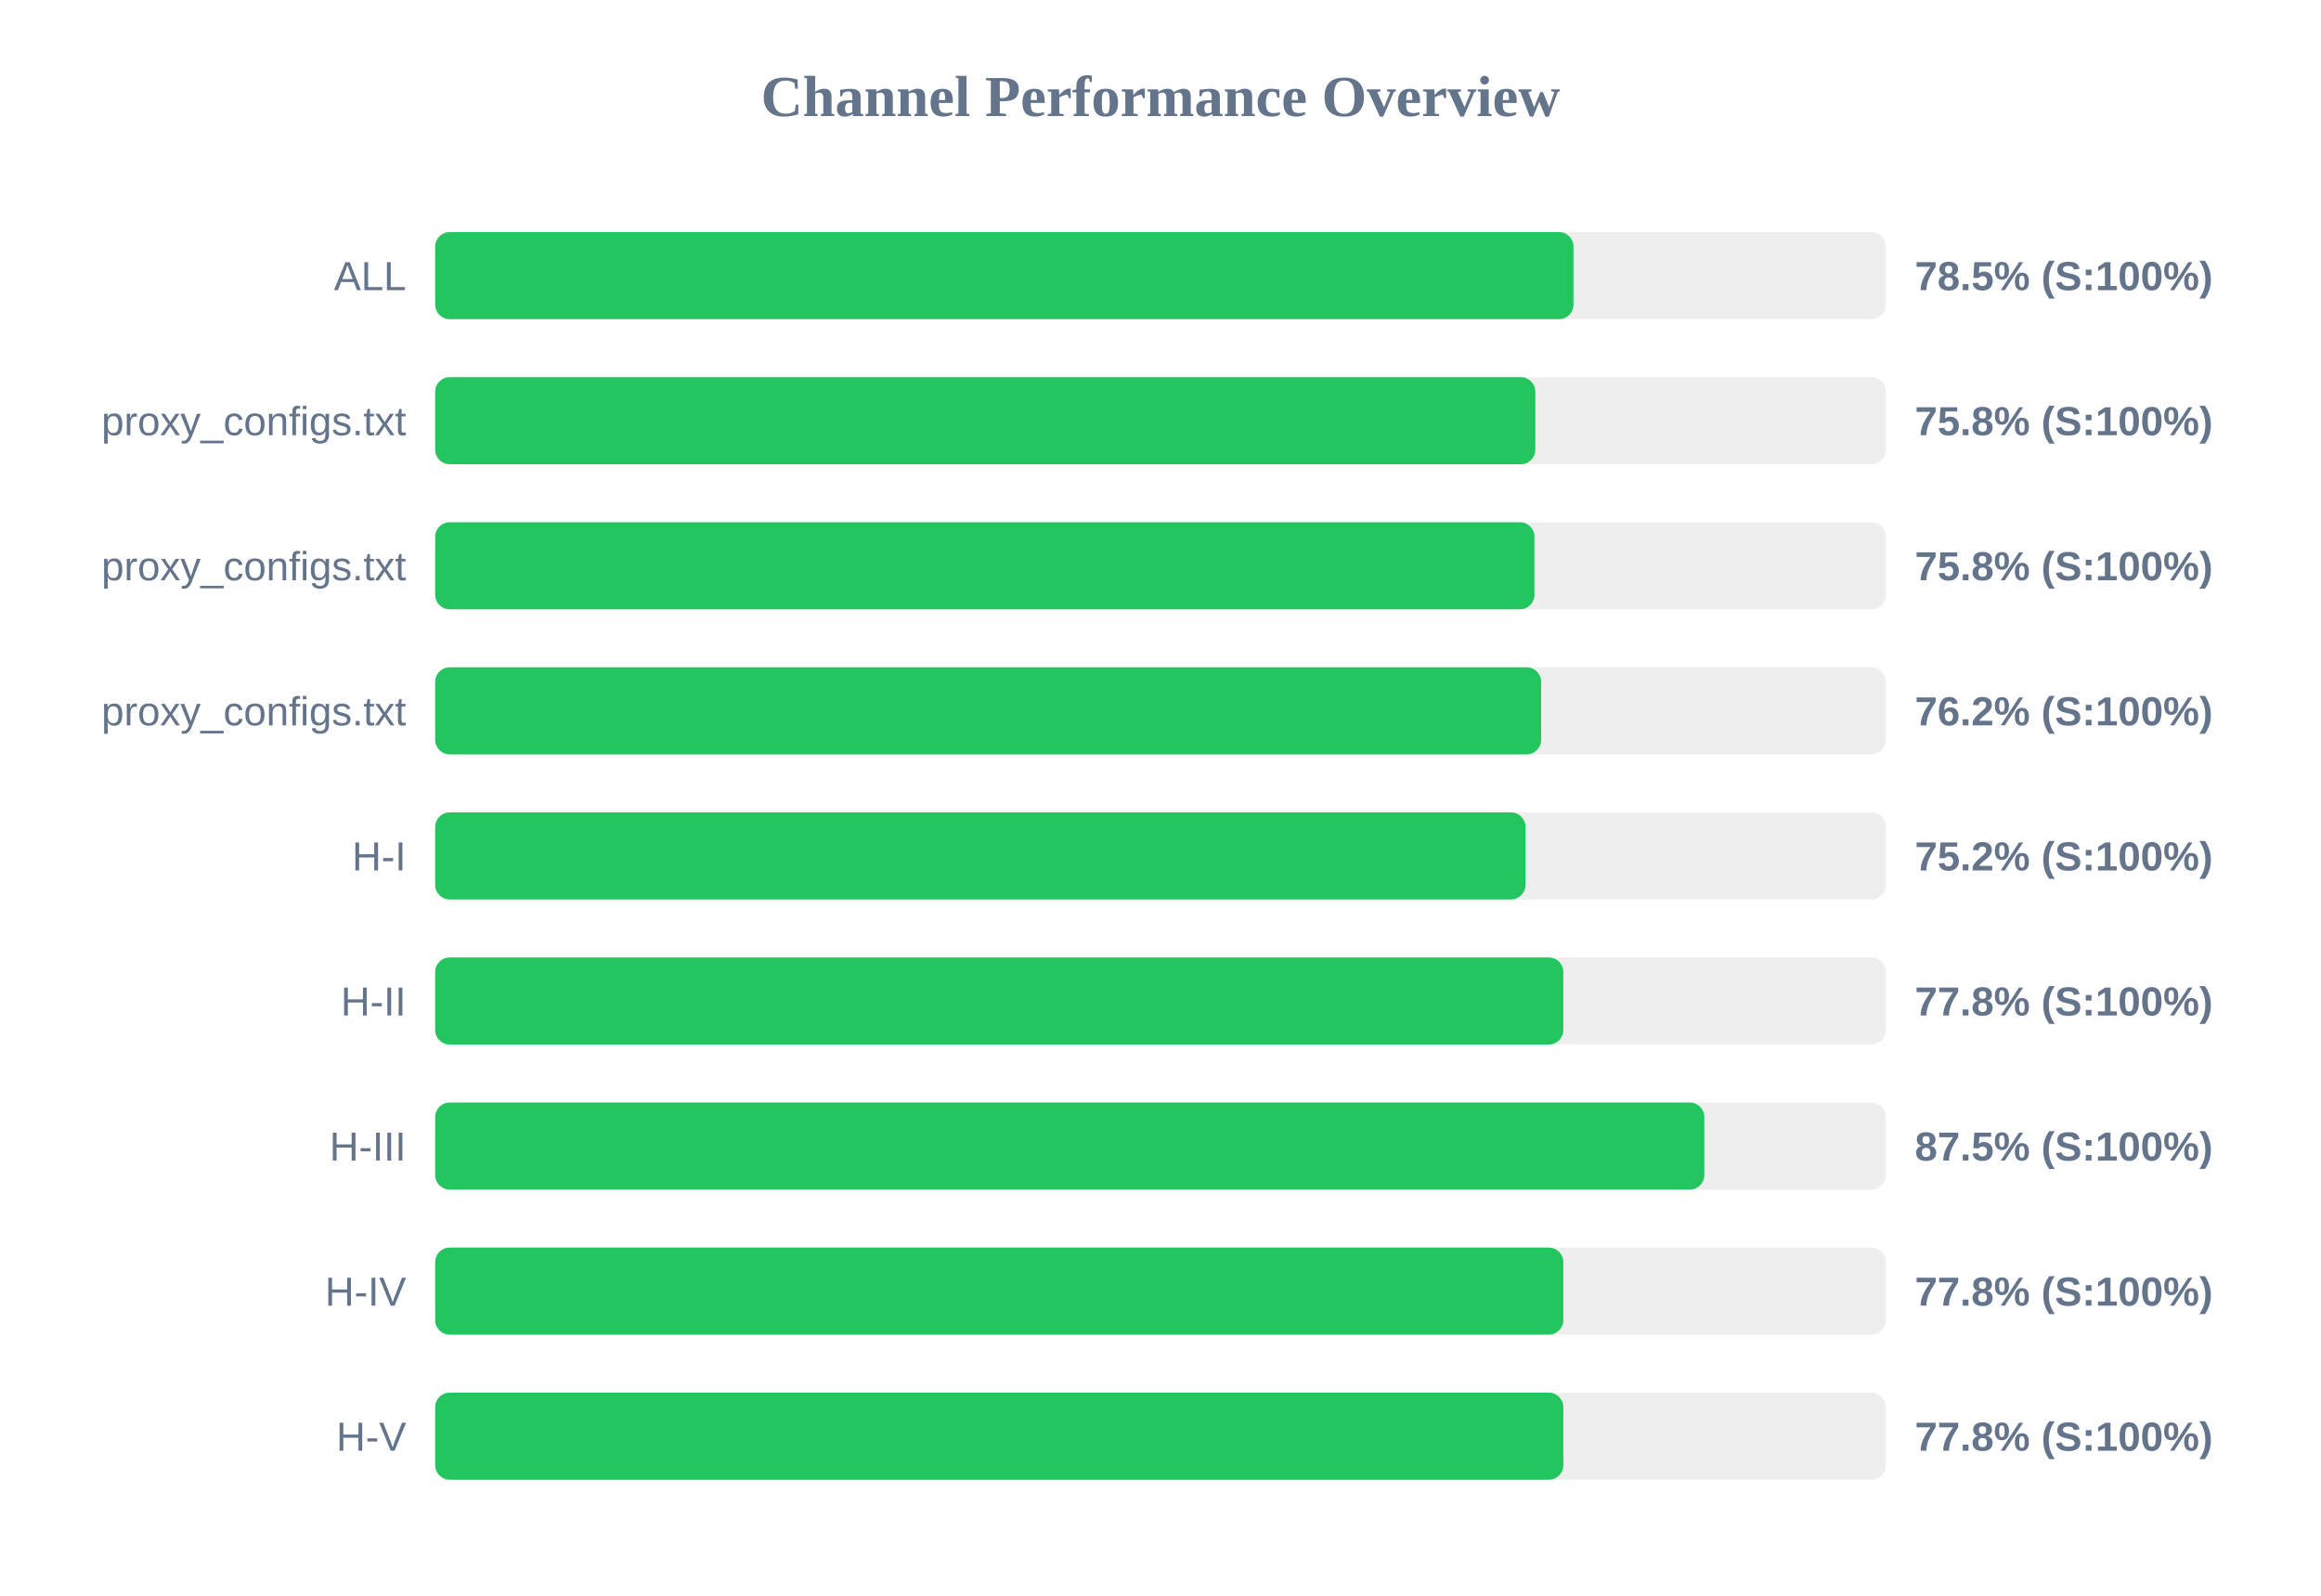
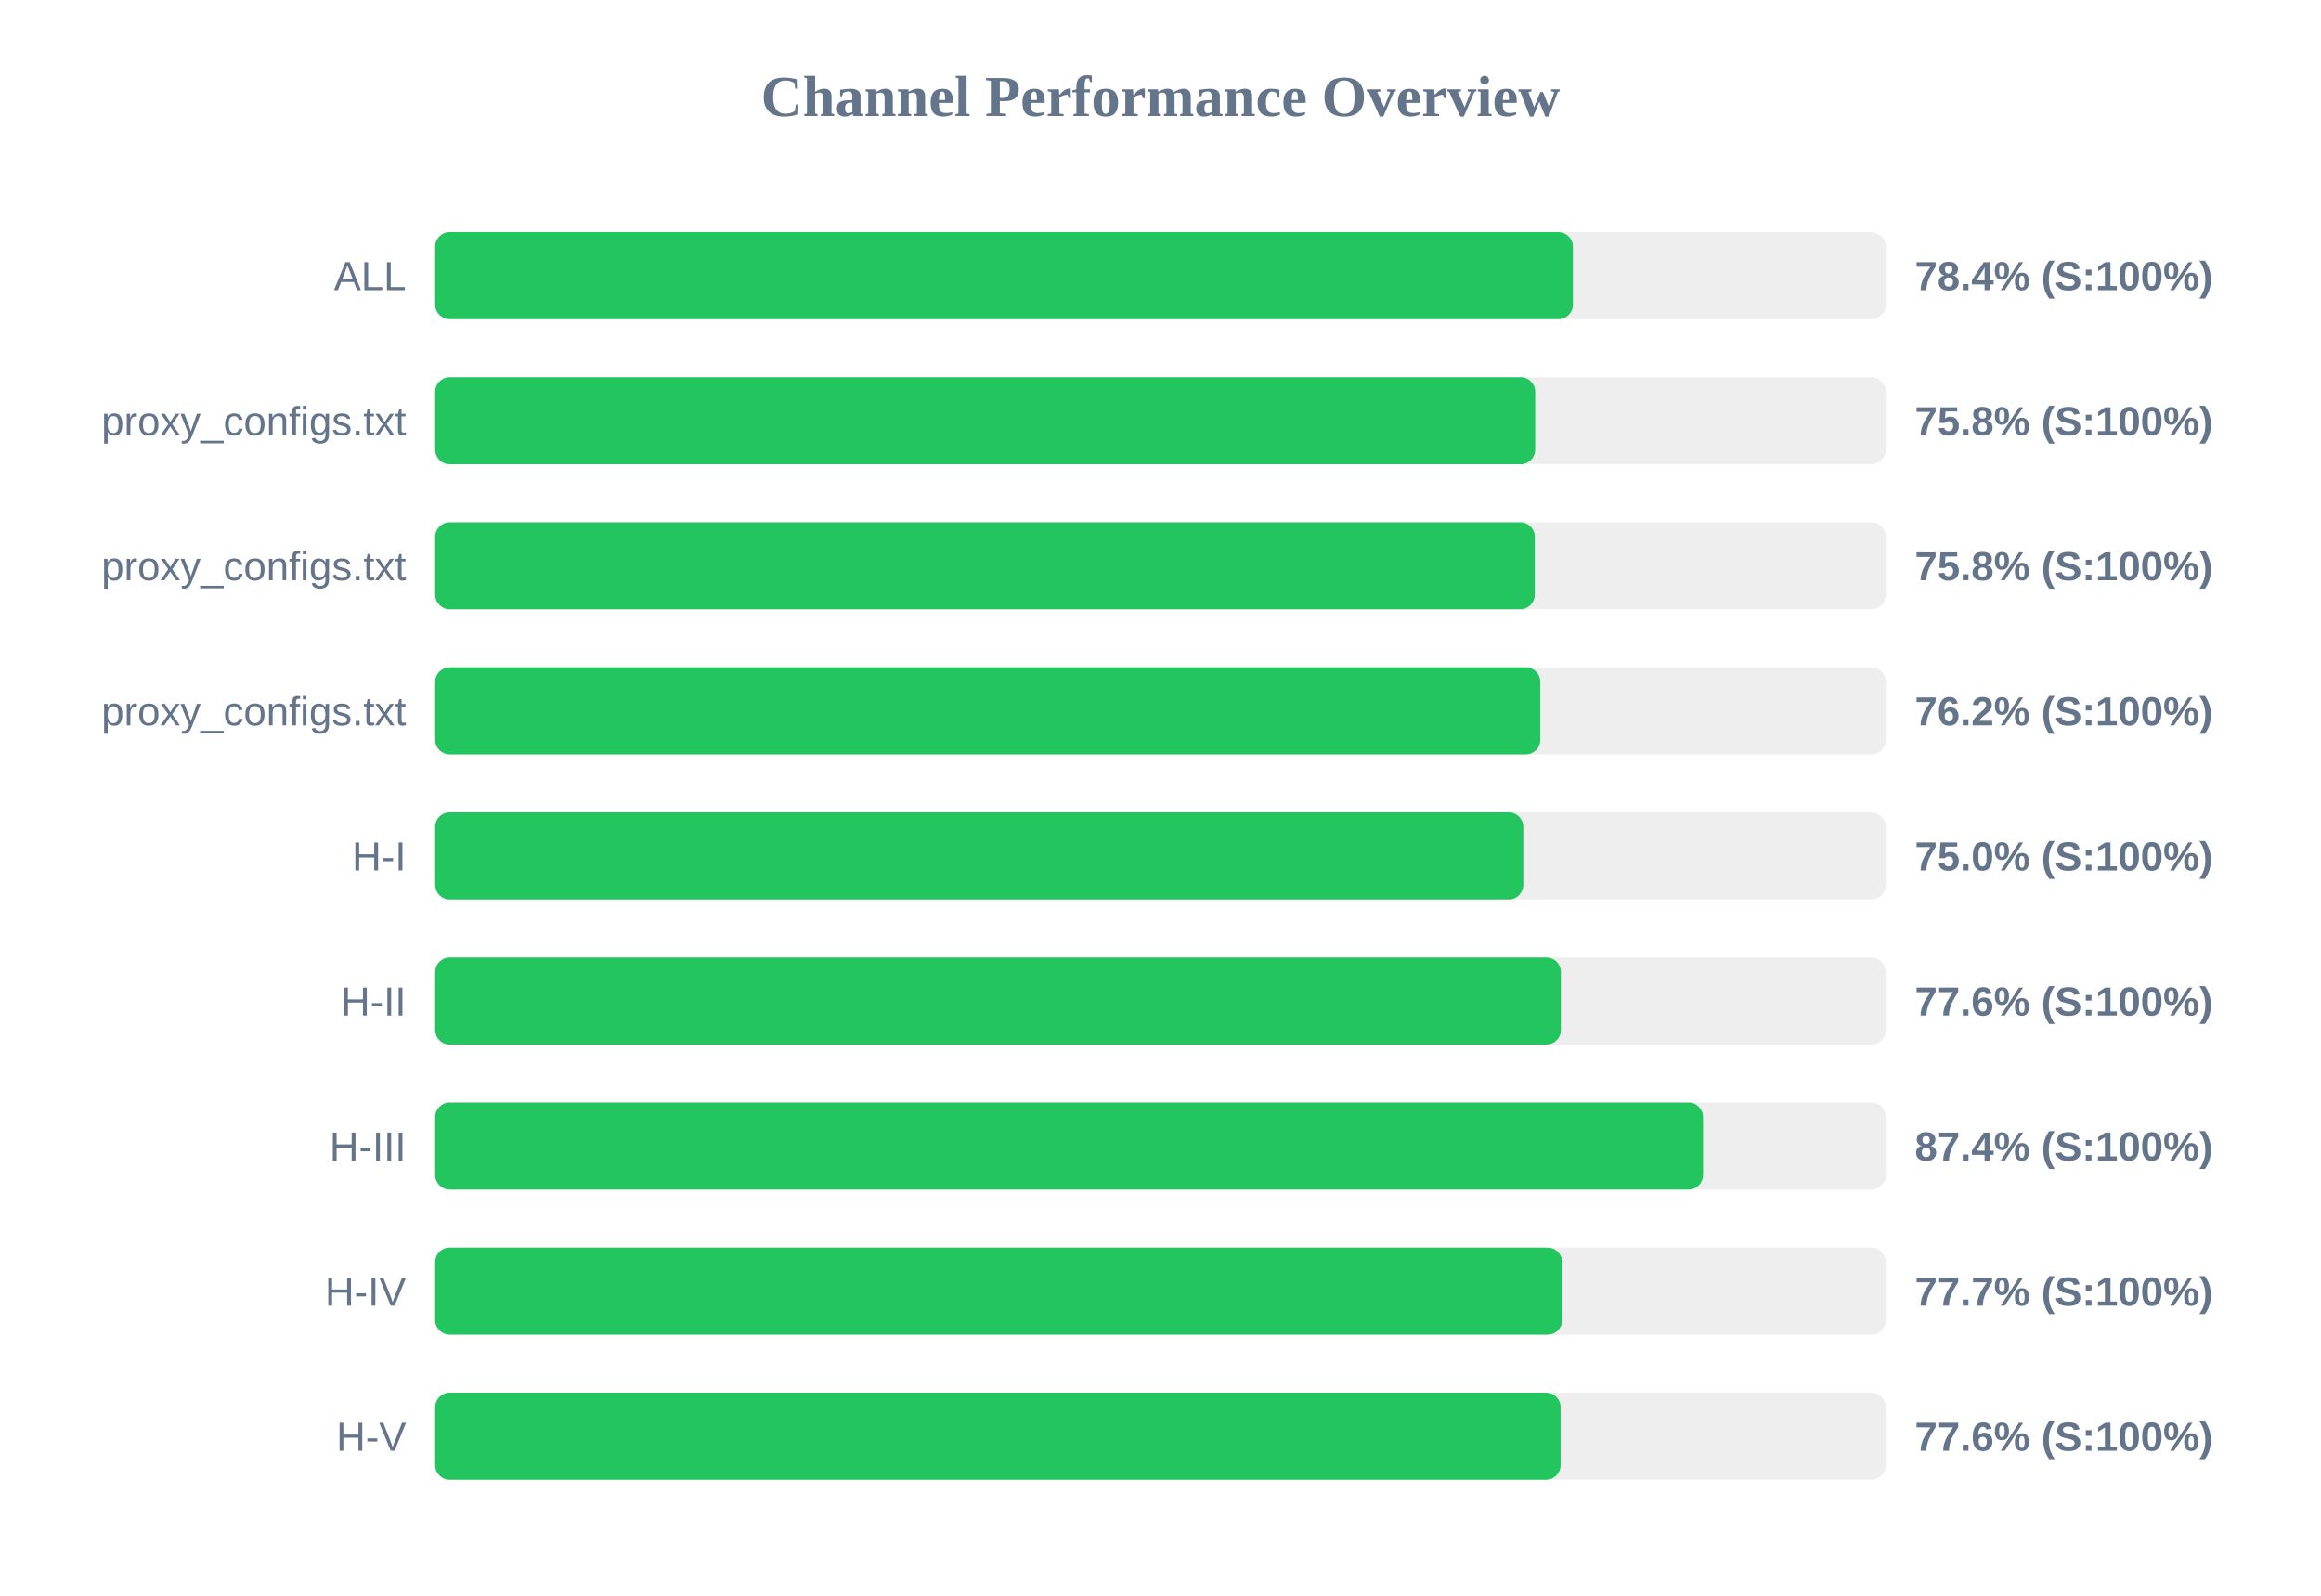
<svg xmlns="http://www.w3.org/2000/svg" width="800" height="550" version="1.1">
  <style>
        .row { font: 14px Arial; fill: #64748b; }
        .score { font: bold 14px Arial; fill: #64748b; }
    </style>
  <text x="400" y="40" text-anchor="middle" font-size="20px" font-weight="bold" fill="#64748b">Channel Performance Overview</text>
  <rect x="150" y="80" width="500" height="30" fill="#eee" rx="5" />
-   <rect x="150" y="80" width="392.35" height="30" fill="#22c55e" rx="5" />
+   <rect x="150" y="80" width="392.15" height="30" fill="#22c55e" rx="5" />
  <text x="140" y="100" text-anchor="end" class="row">ALL</text>
-   <text x="660" y="100" text-anchor="start" class="score">78.5% (S:100%)</text>
+   <text x="660" y="100" text-anchor="start" class="score">78.4% (S:100%)</text>
  <rect x="150" y="130" width="500" height="30" fill="#eee" rx="5" />
-   <rect x="150" y="130" width="379.2" height="30" fill="#22c55e" rx="5" />
+   <rect x="150" y="130" width="379.15" height="30" fill="#22c55e" rx="5" />
  <text x="140" y="150" text-anchor="end" class="row">proxy_configs.txt</text>
  <text x="660" y="150" text-anchor="start" class="score">75.8% (S:100%)</text>
  <rect x="150" y="180" width="500" height="30" fill="#eee" rx="5" />
-   <rect x="150" y="180" width="378.9" height="30" fill="#22c55e" rx="5" />
+   <rect x="150" y="180" width="379.0" height="30" fill="#22c55e" rx="5" />
  <text x="140" y="200" text-anchor="end" class="row">proxy_configs.txt</text>
  <text x="660" y="200" text-anchor="start" class="score">75.8% (S:100%)</text>
  <rect x="150" y="230" width="500" height="30" fill="#eee" rx="5" />
-   <rect x="150" y="230" width="381.2" height="30" fill="#22c55e" rx="5" />
+   <rect x="150" y="230" width="380.9" height="30" fill="#22c55e" rx="5" />
  <text x="140" y="250" text-anchor="end" class="row">proxy_configs.txt</text>
  <text x="660" y="250" text-anchor="start" class="score">76.2% (S:100%)</text>
  <rect x="150" y="280" width="500" height="30" fill="#eee" rx="5" />
-   <rect x="150" y="280" width="375.8" height="30" fill="#22c55e" rx="5" />
+   <rect x="150" y="280" width="375.05" height="30" fill="#22c55e" rx="5" />
  <text x="140" y="300" text-anchor="end" class="row">H-I</text>
-   <text x="660" y="300" text-anchor="start" class="score">75.2% (S:100%)</text>
+   <text x="660" y="300" text-anchor="start" class="score">75.0% (S:100%)</text>
  <rect x="150" y="330" width="500" height="30" fill="#eee" rx="5" />
-   <rect x="150" y="330" width="388.85" height="30" fill="#22c55e" rx="5" />
+   <rect x="150" y="330" width="388.0" height="30" fill="#22c55e" rx="5" />
  <text x="140" y="350" text-anchor="end" class="row">H-II</text>
-   <text x="660" y="350" text-anchor="start" class="score">77.8% (S:100%)</text>
+   <text x="660" y="350" text-anchor="start" class="score">77.6% (S:100%)</text>
  <rect x="150" y="380" width="500" height="30" fill="#eee" rx="5" />
-   <rect x="150" y="380" width="437.45" height="30" fill="#22c55e" rx="5" />
+   <rect x="150" y="380" width="437.0" height="30" fill="#22c55e" rx="5" />
  <text x="140" y="400" text-anchor="end" class="row">H-III</text>
-   <text x="660" y="400" text-anchor="start" class="score">87.5% (S:100%)</text>
+   <text x="660" y="400" text-anchor="start" class="score">87.4% (S:100%)</text>
  <rect x="150" y="430" width="500" height="30" fill="#eee" rx="5" />
-   <rect x="150" y="430" width="388.85" height="30" fill="#22c55e" rx="5" />
+   <rect x="150" y="430" width="388.45" height="30" fill="#22c55e" rx="5" />
  <text x="140" y="450" text-anchor="end" class="row">H-IV</text>
-   <text x="660" y="450" text-anchor="start" class="score">77.8% (S:100%)</text>
+   <text x="660" y="450" text-anchor="start" class="score">77.7% (S:100%)</text>
  <rect x="150" y="480" width="500" height="30" fill="#eee" rx="5" />
-   <rect x="150" y="480" width="388.85" height="30" fill="#22c55e" rx="5" />
+   <rect x="150" y="480" width="387.9" height="30" fill="#22c55e" rx="5" />
  <text x="140" y="500" text-anchor="end" class="row">H-V</text>
-   <text x="660" y="500" text-anchor="start" class="score">77.8% (S:100%)</text>
+   <text x="660" y="500" text-anchor="start" class="score">77.6% (S:100%)</text>
</svg>
